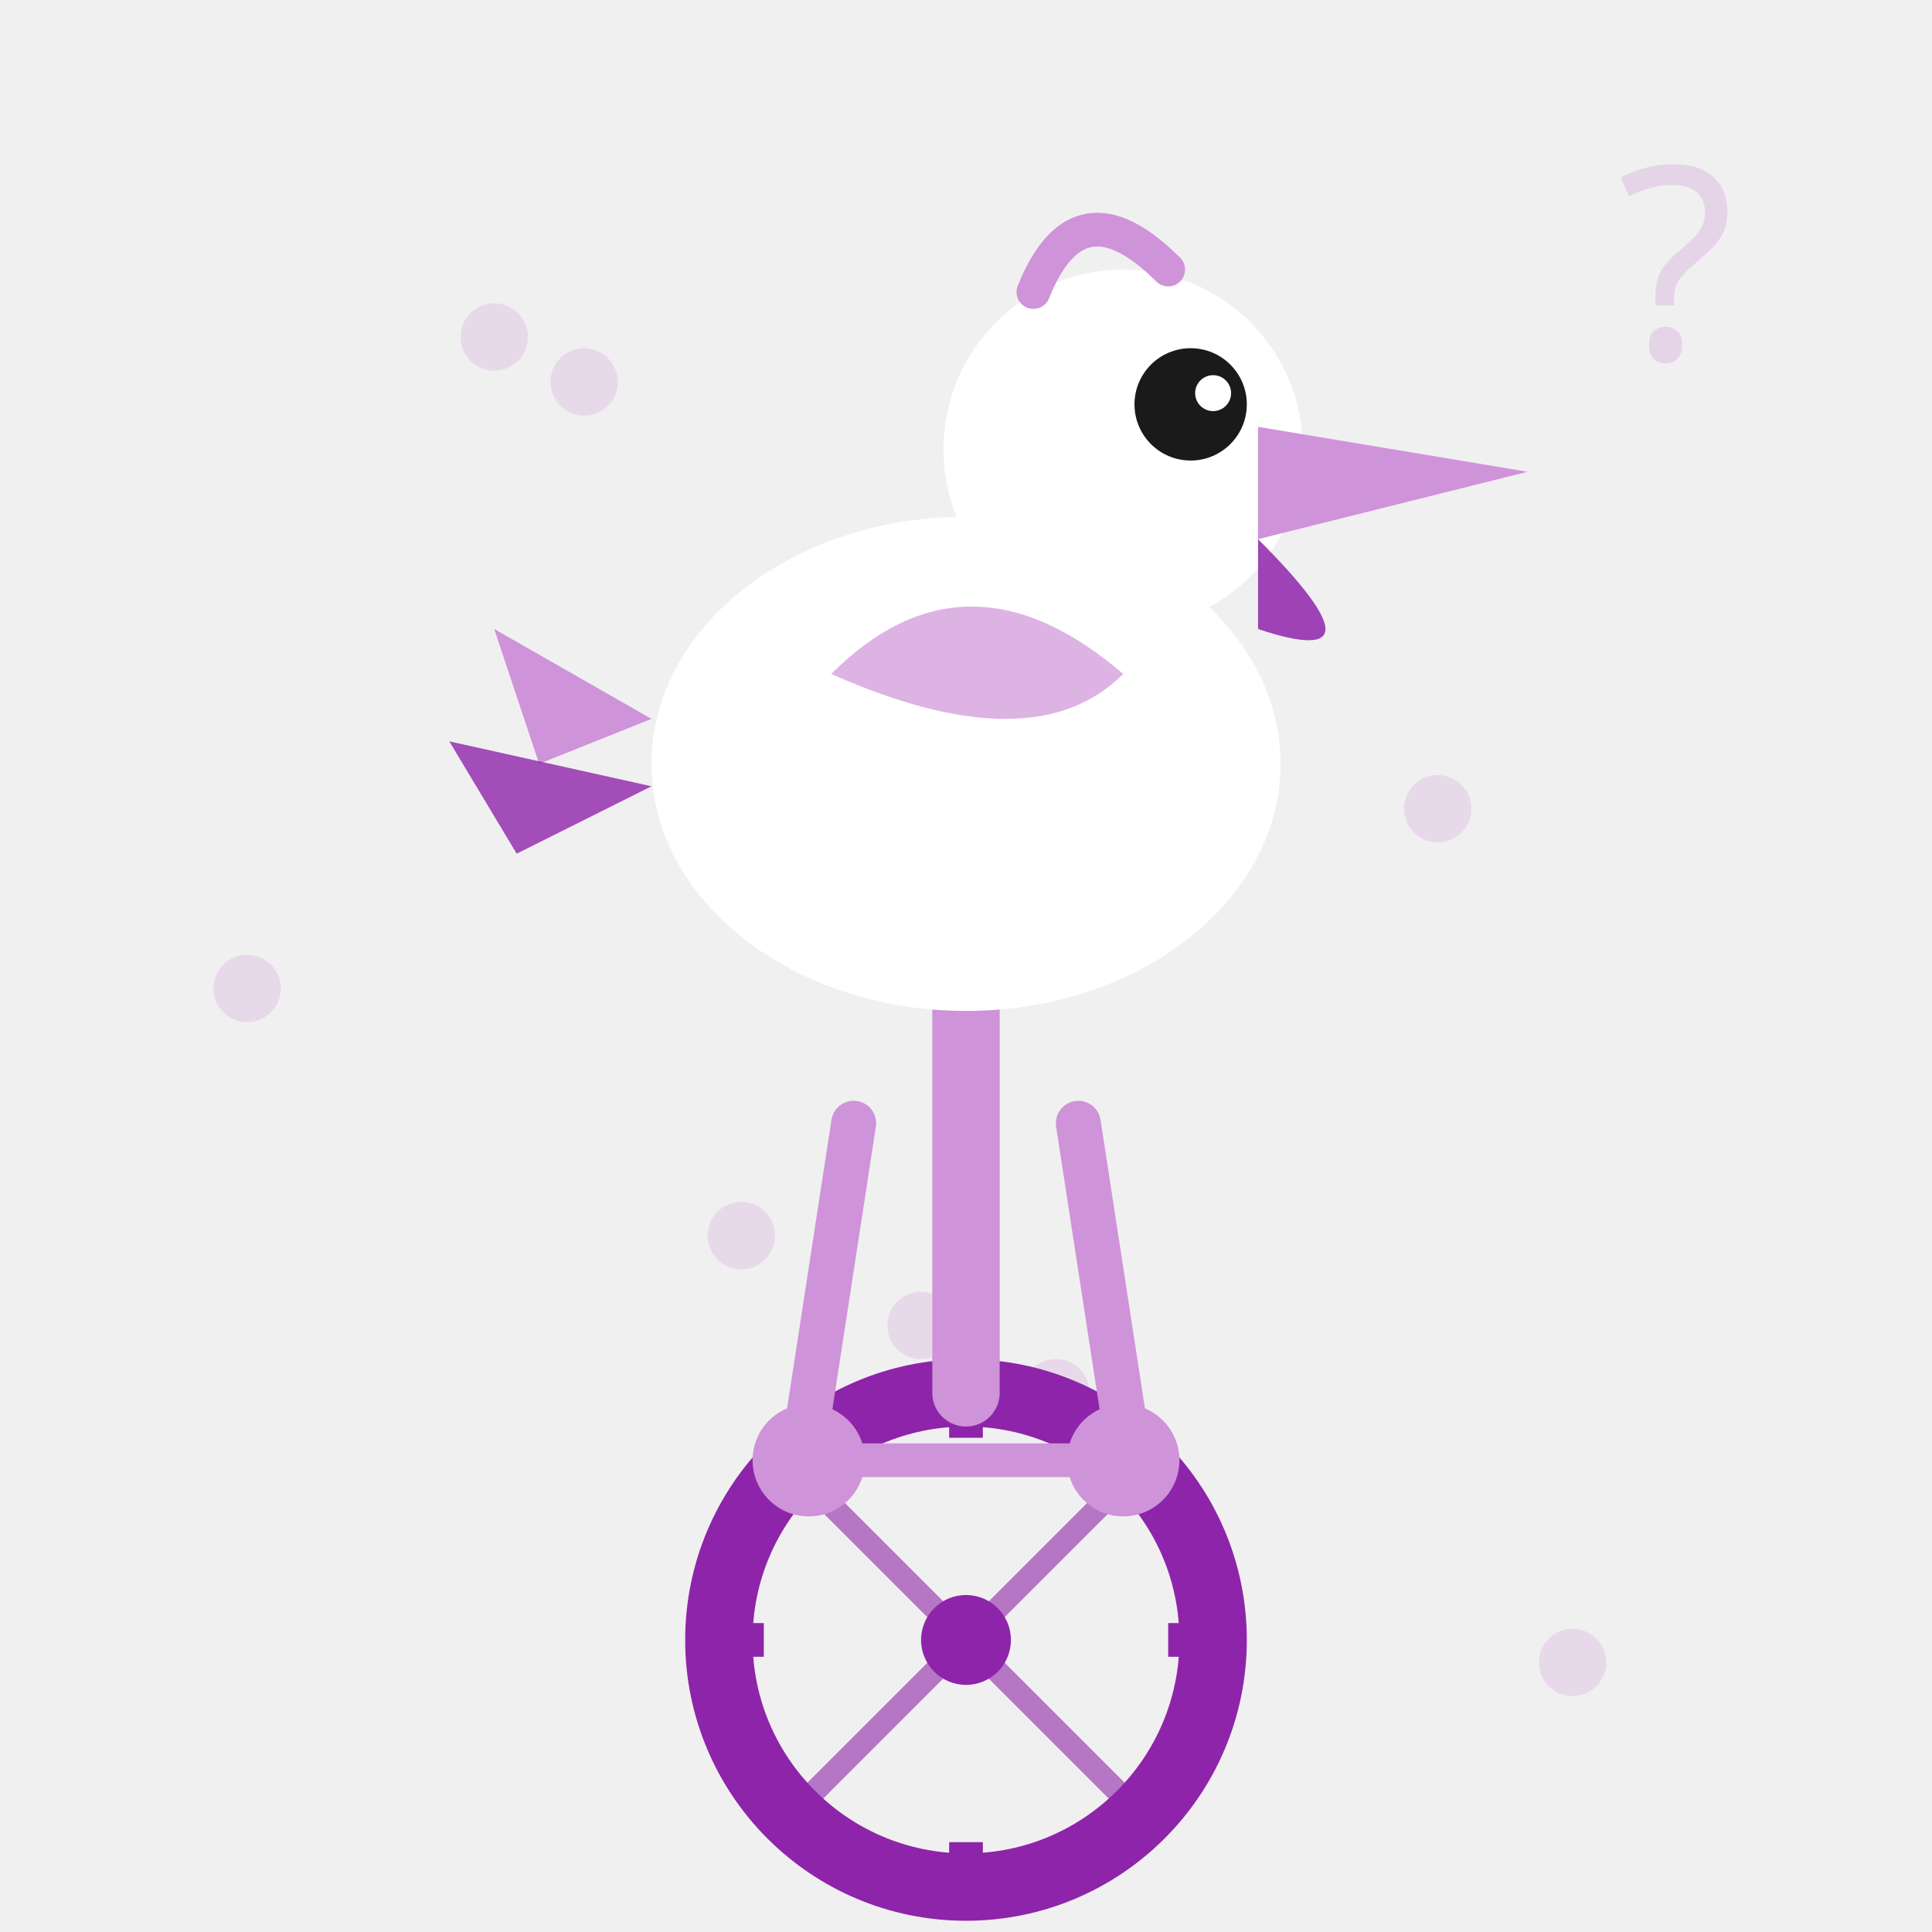
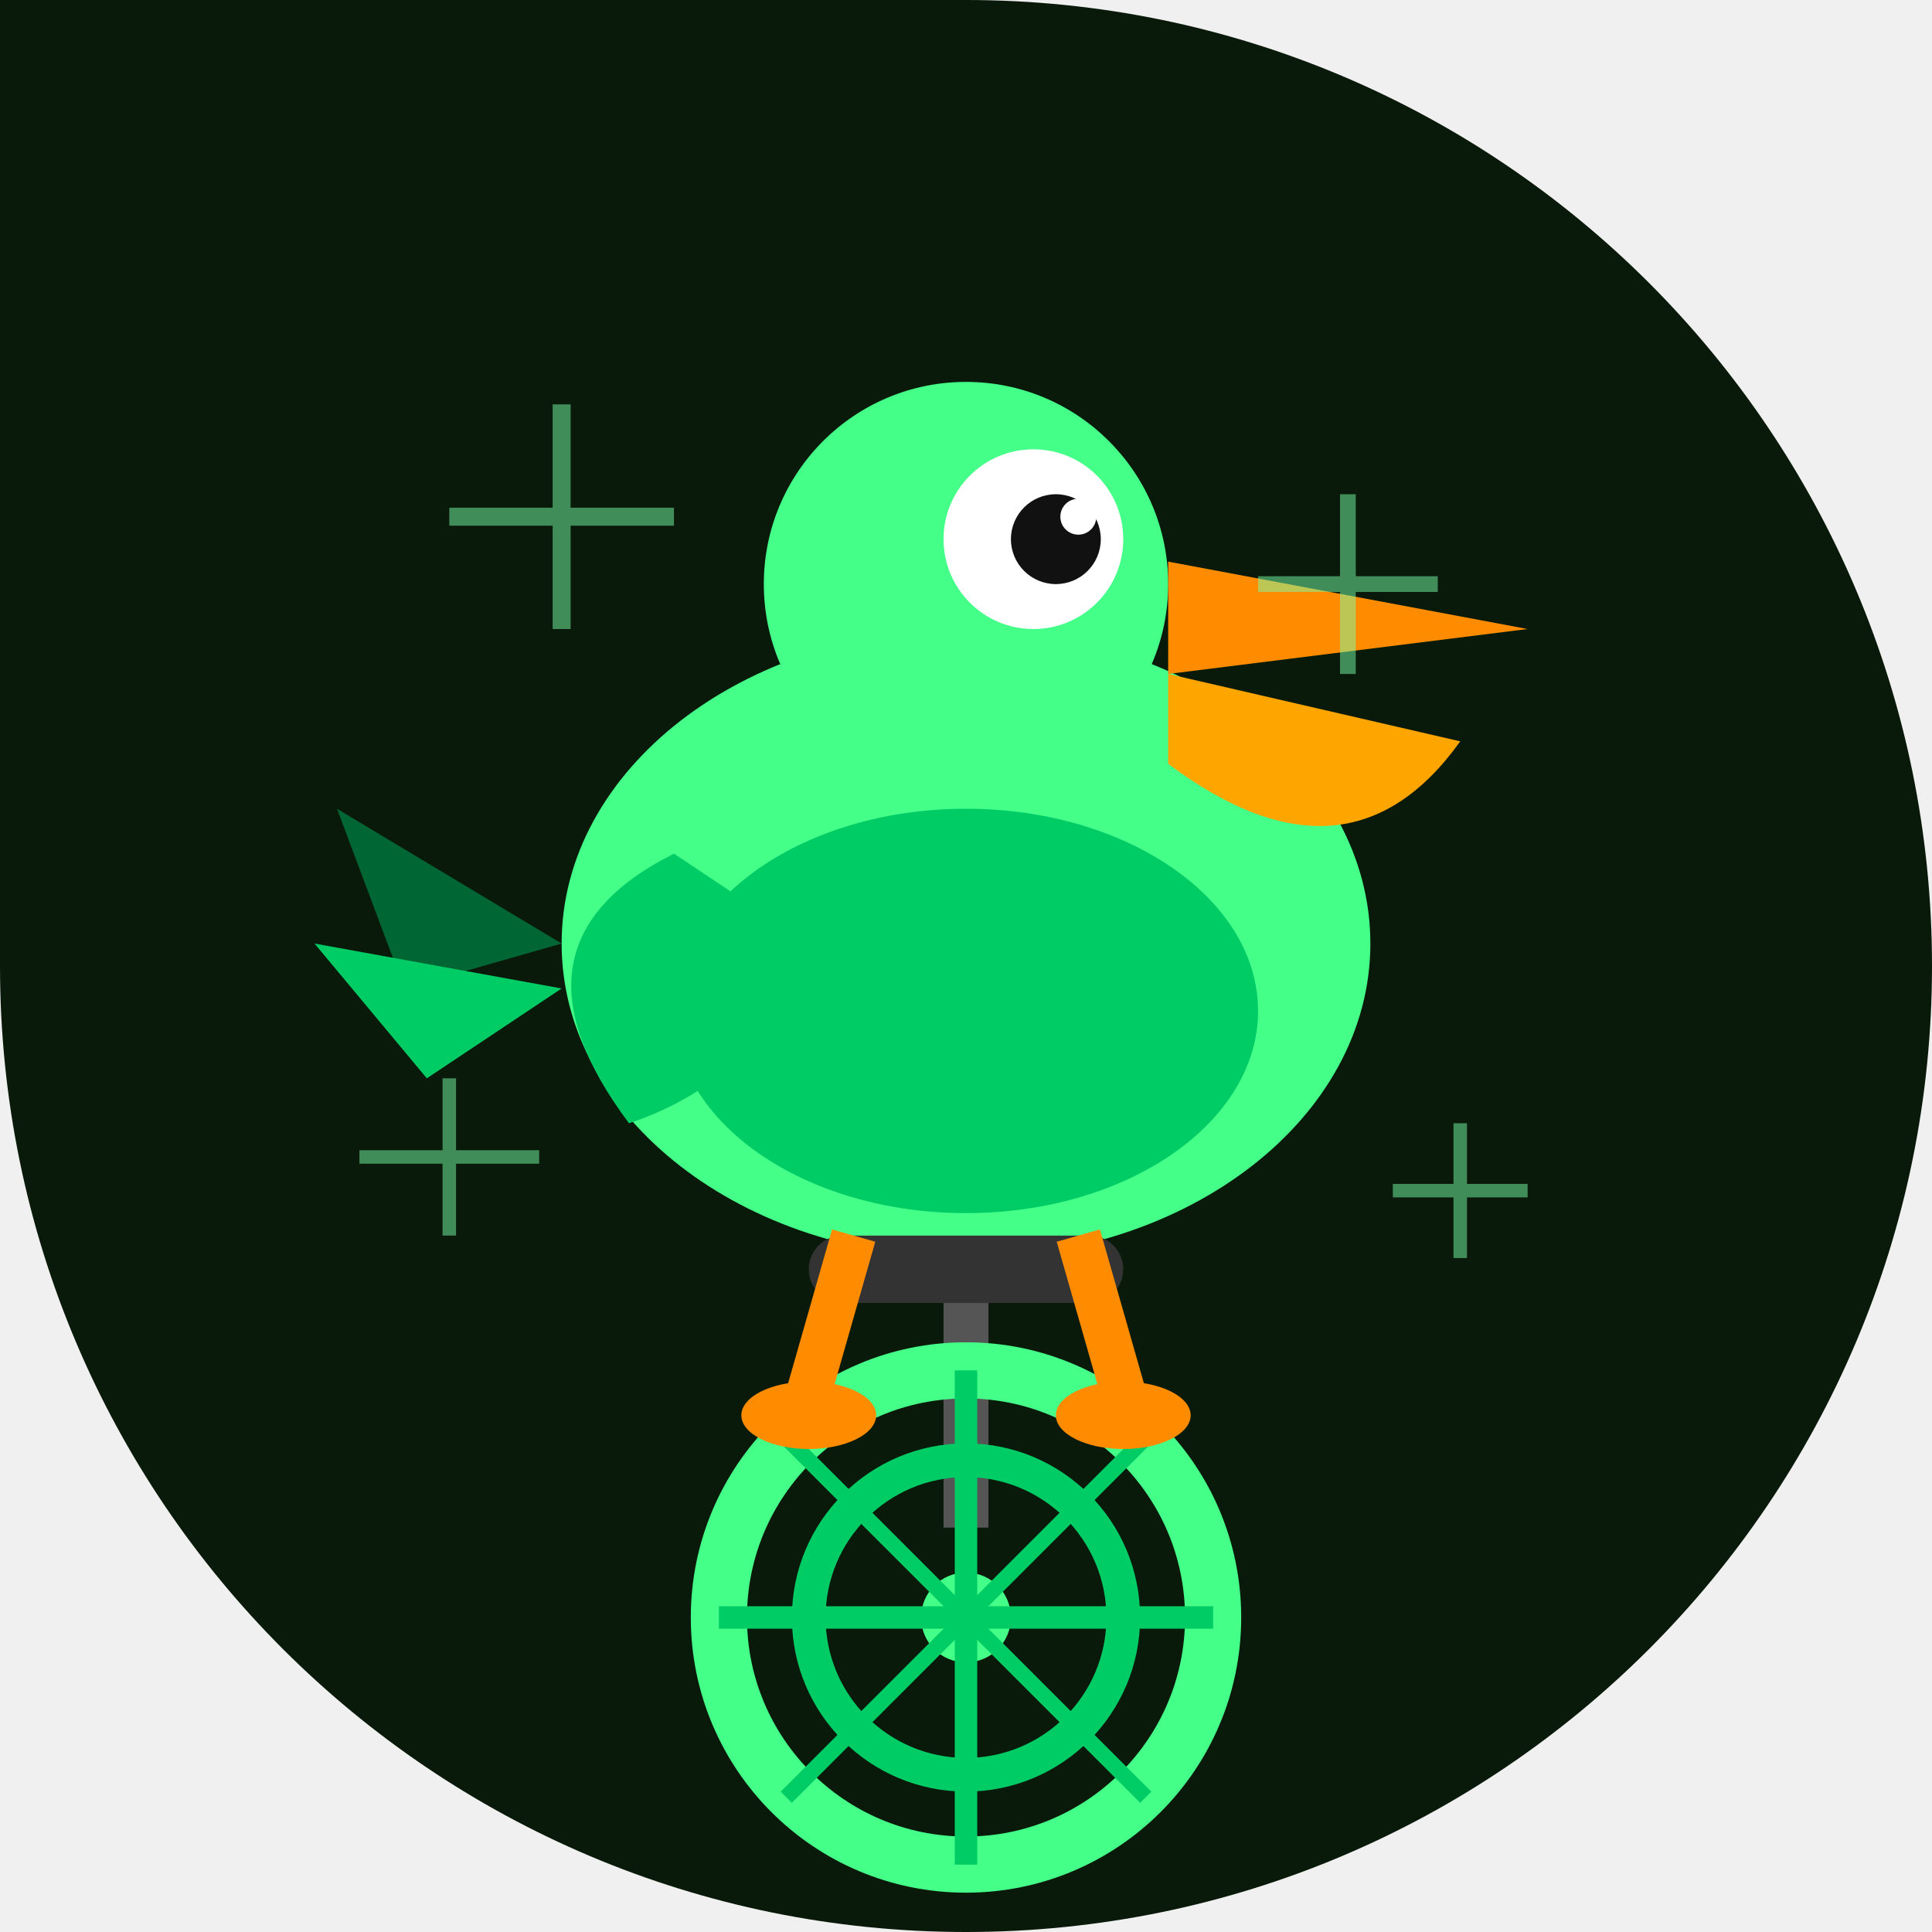
<svg xmlns="http://www.w3.org/2000/svg" width="86" height="86" viewBox="0 0 86 86">
  <defs>
-     <clipPath id="c125">
-       <path d="M 0 0 L 86.0 0 L 86.0 86.0 L 0 86.0 Z M 0 43 A 43.0 43.0 0 0 1 43.0 0.0 L 0 0 Z M 43 86 A 43.0 43.0 0 0 1 0.0 43.0 L 0 86 Z M 86 43 A 43.0 43.0 0 0 1 43.0 86.0 L 86 86 Z" />
+     <clipPath id="shape-clip">
+       <path d="M 0 0 L 86.0 0 L 86.0 86.0 L 0 86.0 Z M 43 0 A 43.0 43.0 0 0 1 86.0 43.0 L 86 0 Z M 43 86 A 43.0 43.0 0 0 1 0.0 43.0 L 0 86 Z M 86 43 A 43.0 43.0 0 0 1 43.0 86.0 L 86 86 Z" />
    </clipPath>
  </defs>
-   <g clip-path="url(#c125)">
-     <circle cx="64" cy="36" r="1.5" fill="#CE93D8" opacity="0.25" />
-     <circle cx="22" cy="15" r="1.5" fill="#CE93D8" opacity="0.25" />
-     <circle cx="11" cy="44" r="1.5" fill="#CE93D8" opacity="0.25" />
-     <circle cx="26" cy="17" r="1.5" fill="#CE93D8" opacity="0.25" />
-     <circle cx="47" cy="62" r="1.5" fill="#CE93D8" opacity="0.25" />
-     <circle cx="70" cy="74" r="1.5" fill="#CE93D8" opacity="0.25" />
-     <circle cx="41" cy="59" r="1.5" fill="#CE93D8" opacity="0.25" />
-     <circle cx="33" cy="55" r="1.5" fill="#CE93D8" opacity="0.25" />
-     <circle cx="43" cy="73" r="11" fill="none" stroke="#8E24AA" stroke-width="3" />
-     <circle cx="43" cy="73" r="2" fill="#8E24AA" />
-     <line x1="43" y1="62" x2="43" y2="64" stroke="#8E24AA" stroke-width="1.5" />
-     <line x1="43" y1="82" x2="43" y2="84" stroke="#8E24AA" stroke-width="1.5" />
-     <line x1="32" y1="73" x2="34" y2="73" stroke="#8E24AA" stroke-width="1.5" />
-     <line x1="52" y1="73" x2="54" y2="73" stroke="#8E24AA" stroke-width="1.5" />
-     <line x1="43" y1="73" x2="35" y2="65" stroke="#8E24AA" stroke-width="1" opacity="0.6" />
-     <line x1="43" y1="73" x2="51" y2="65" stroke="#8E24AA" stroke-width="1" opacity="0.6" />
-     <line x1="43" y1="73" x2="35" y2="81" stroke="#8E24AA" stroke-width="1" opacity="0.6" />
-     <line x1="43" y1="73" x2="51" y2="81" stroke="#8E24AA" stroke-width="1" opacity="0.6" />
-     <line x1="43" y1="62" x2="43" y2="44" stroke="#CE93D8" stroke-width="3" stroke-linecap="round" />
-     <line x1="43" y1="44" x2="38" y2="42" stroke="#CE93D8" stroke-width="2.5" stroke-linecap="round" />
-     <line x1="43" y1="44" x2="48" y2="42" stroke="#CE93D8" stroke-width="2.5" stroke-linecap="round" />
-     <circle cx="36" cy="65" r="2.5" fill="#CE93D8" />
-     <circle cx="50" cy="65" r="2.5" fill="#CE93D8" />
-     <line x1="36" y1="65" x2="50" y2="65" stroke="#CE93D8" stroke-width="1.5" />
-     <line x1="38" y1="50" x2="36" y2="63" stroke="#CE93D8" stroke-width="2" stroke-linecap="round" />
-     <line x1="48" y1="50" x2="50" y2="63" stroke="#CE93D8" stroke-width="2" stroke-linecap="round" />
-     <ellipse cx="43" cy="34" rx="14" ry="11" fill="#FFFFFF" />
-     <path d="M 29 32 L 22 28 L 24 34 Z" fill="#CE93D8" />
-     <path d="M 29 35 L 20 33 L 23 38 Z" fill="#8E24AA" opacity="0.8" />
-     <path d="M 37 30 Q 43 24 50 30 Q 46 34 37 30 Z" fill="#CE93D8" opacity="0.7" />
-     <circle cx="50" cy="20" r="8" fill="#FFFFFF" />
-     <circle cx="53" cy="18" r="2.5" fill="#1A1A1A" />
-     <circle cx="54" cy="17.5" r="0.8" fill="#FFFFFF" />
-     <path d="M 56 19 L 68 21 L 56 24 Z" fill="#CE93D8" />
-     <path d="M 56 24 Q 62.0 30 56 28 Z" fill="#8E24AA" opacity="0.85" />
-     <path d="M 46 13 Q 48 8 52 12" fill="none" stroke="#CE93D8" stroke-width="1.5" stroke-linecap="round" />
-     <text x="72" y="16" font-size="12" fill="#CE93D8" opacity="0.3" font-family="sans-serif">?</text>
+   <g clip-path="url(#shape-clip)">
+     <path d="M 0 0 L 86.0 0 L 86.0 86.0 L 0 86.0 Z M 43 0 A 43.0 43.0 0 0 1 86.0 43.0 L 86 0 Z M 43 86 A 43.0 43.0 0 0 1 0.0 43.0 L 0 86 Z M 86 43 A 43.0 43.0 0 0 1 43.0 86.0 L 86 86 Z" fill="#0a1a0a" />
+     <ellipse cx="43" cy="42" rx="18" ry="14" fill="#44ff88" />
+     <ellipse cx="43" cy="45" rx="13" ry="9" fill="#00cc66" />
+     <circle cx="43" cy="26" r="9" fill="#44ff88" />
+     <circle cx="46" cy="24" r="4" fill="white" />
+     <circle cx="47" cy="24" r="2" fill="#111" />
+     <circle cx="48" cy="23" r="0.8" fill="white" />
+     <path d="M 52 25 L 68 28 L 52 30 Z" fill="#ff8c00" />
+     <path d="M 52 30 L 65 33 Q 60 40 52 34 Z" fill="#ffa500" />
+     <path d="M 30 38 Q 22 42 28 50 Q 34 48 36 42 Z" fill="#00cc66" />
+     <path d="M 25 42 L 15 36 L 18 44 Z" fill="#006633" />
+     <path d="M 25 44 L 14 42 L 19 48 Z" fill="#00cc66" />
+     <rect x="36" y="55" width="14" height="3" rx="1.5" fill="#333" />
+     <rect x="42" y="58" width="2" height="10" fill="#555" />
+     <circle cx="43" cy="72" r="11" fill="none" stroke="#44ff88" stroke-width="2.5" />
+     <circle cx="43" cy="72" r="7" fill="none" stroke="#00cc66" stroke-width="1.5" />
+     <circle cx="43" cy="72" r="2" fill="#44ff88" />
+     <line x1="43" y1="61" x2="43" y2="83" stroke="#00cc66" stroke-width="1" />
+     <line x1="32" y1="72" x2="54" y2="72" stroke="#00cc66" stroke-width="1" />
+     <line x1="35" y1="64" x2="51" y2="80" stroke="#00cc66" stroke-width="0.7" />
+     <line x1="51" y1="64" x2="35" y2="80" stroke="#00cc66" stroke-width="0.7" />
+     <line x1="38" y1="55" x2="36" y2="62" stroke="#ff8c00" stroke-width="2" />
+     <line x1="48" y1="55" x2="50" y2="62" stroke="#ff8c00" stroke-width="2" />
+     <ellipse cx="36" cy="63" rx="3" ry="1.5" fill="#ff8c00" />
+     <ellipse cx="50" cy="63" rx="3" ry="1.5" fill="#ff8c00" />
+     <g opacity="0.5">
+       <path d="M 25 18 L 25 28 M 20 23 L 30 23" stroke="#77ffaa" stroke-width="0.8" />
+       <path d="M 60 22 L 60 30 M 56 26 L 64 26" stroke="#77ffaa" stroke-width="0.7" />
+       <path d="M 20 48 L 20 55 M 16 51.5 L 24 51.5" stroke="#77ffaa" stroke-width="0.6" />
+       <path d="M 65 50 L 65 56 M 62 53 L 68 53" stroke="#77ffaa" stroke-width="0.6" />
+     </g>
  </g>
</svg>
